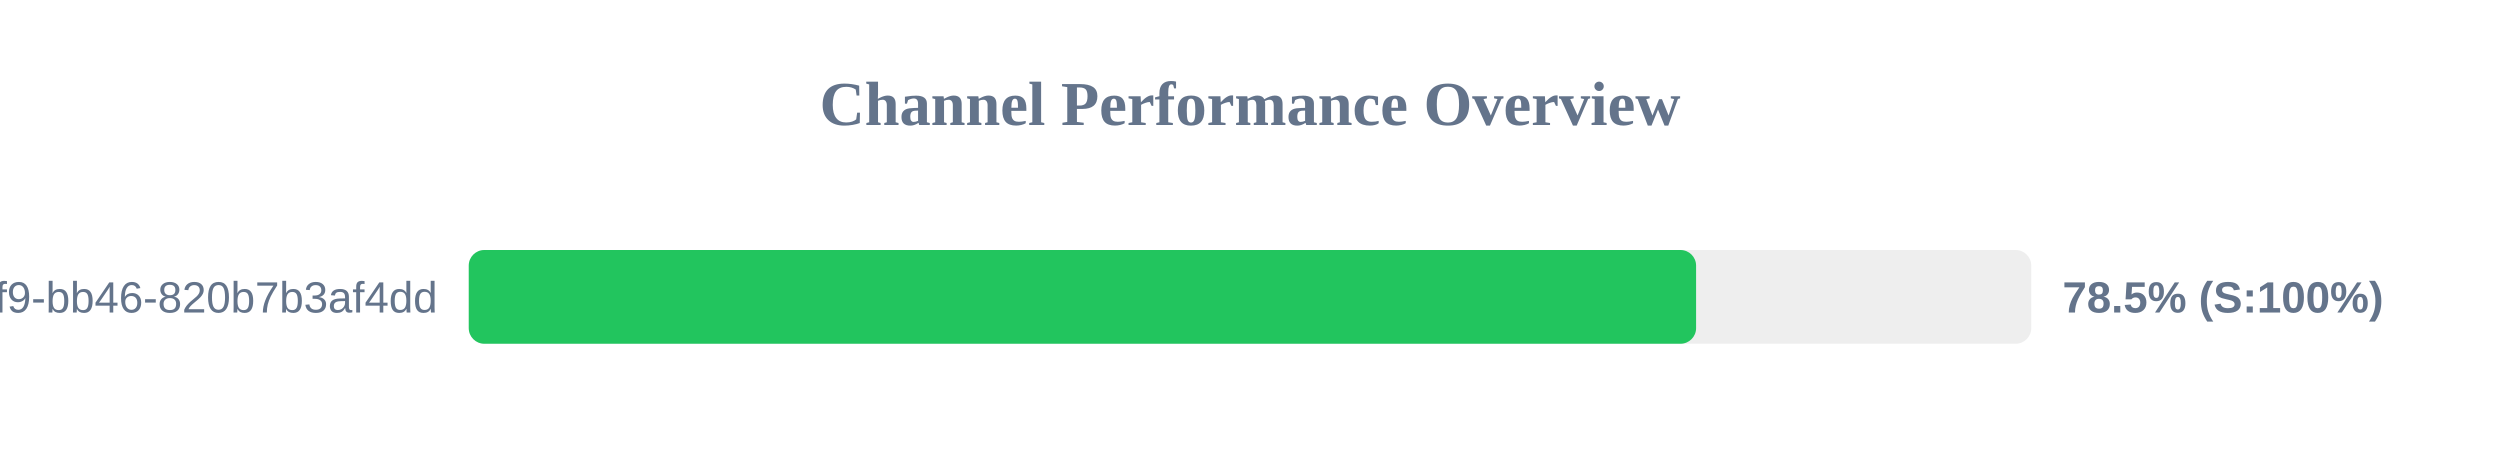
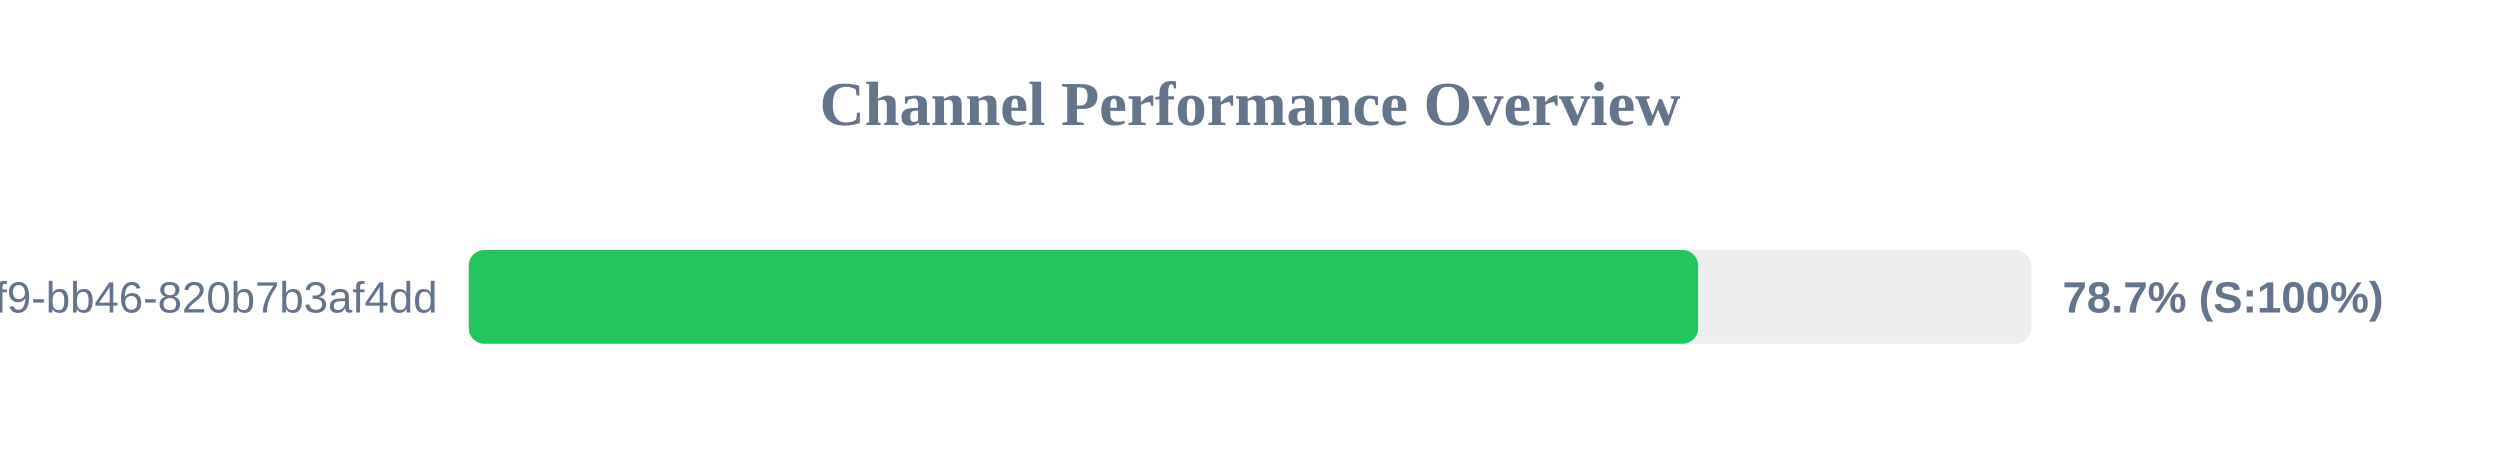
<svg xmlns="http://www.w3.org/2000/svg" width="800" height="150" version="1.1">
  <style>
        .row { font: 14px Arial; fill: #64748b; }
        .score { font: bold 14px Arial; fill: #64748b; }
    </style>
  <text x="400" y="40" text-anchor="middle" font-size="20px" font-weight="bold" fill="#64748b">Channel Performance Overview</text>
  <rect x="150" y="80" width="500" height="30" fill="#eee" rx="5" />
-   <rect x="150" y="80" width="392.75" height="30" fill="#22c55e" rx="5" />
+   <rect x="150" y="80" width="393.4" height="30" fill="#22c55e" rx="5" />
  <text x="140" y="100" text-anchor="end" class="row">?uuid=80b2ac81-ba69-41f9-bb46-820b7b3af4dd</text>
-   <text x="660" y="100" text-anchor="start" class="score">78.5% (S:100%)</text>
+   <text x="660" y="100" text-anchor="start" class="score">78.7% (S:100%)</text>
</svg>
